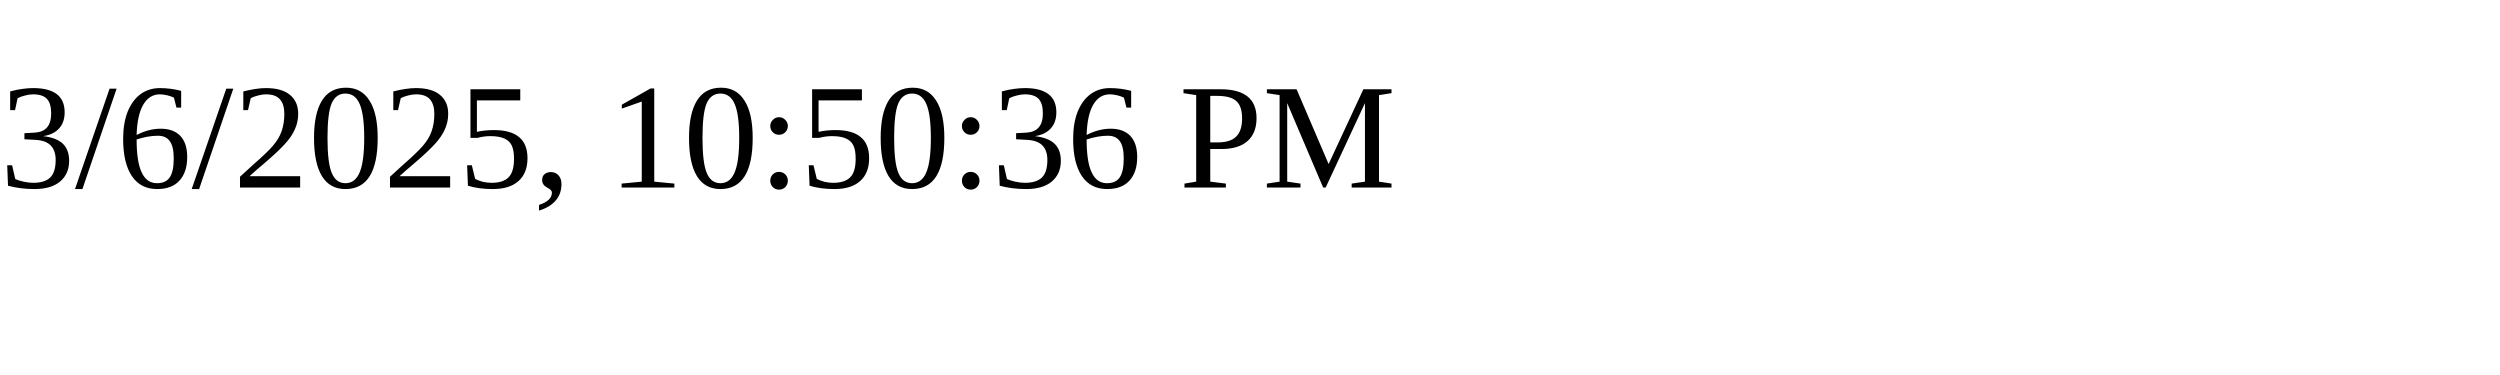
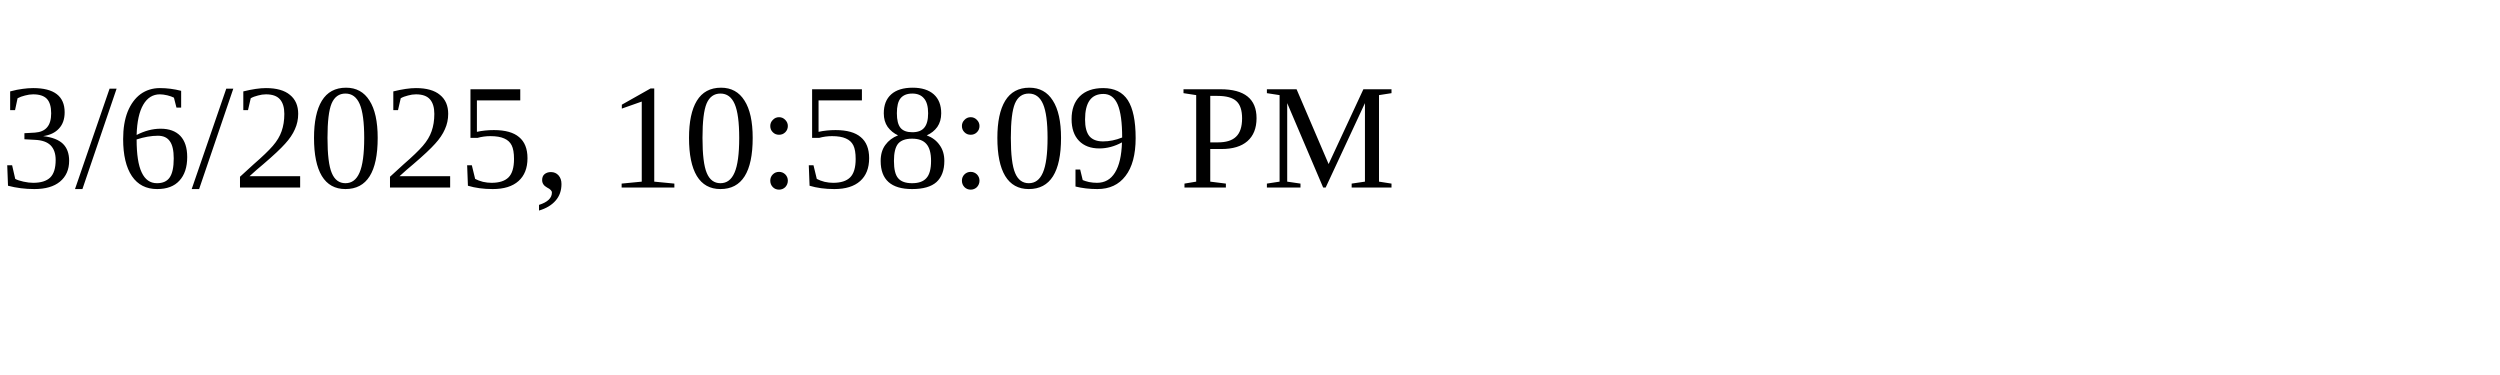
<svg xmlns="http://www.w3.org/2000/svg" height="30" width="200">
-   <text x="0" y="15">3/6/2025, 10:50:36 PM</text>
+   <text x="0" y="15">3/6/2025, 10:58:09 PM</text>
</svg>
